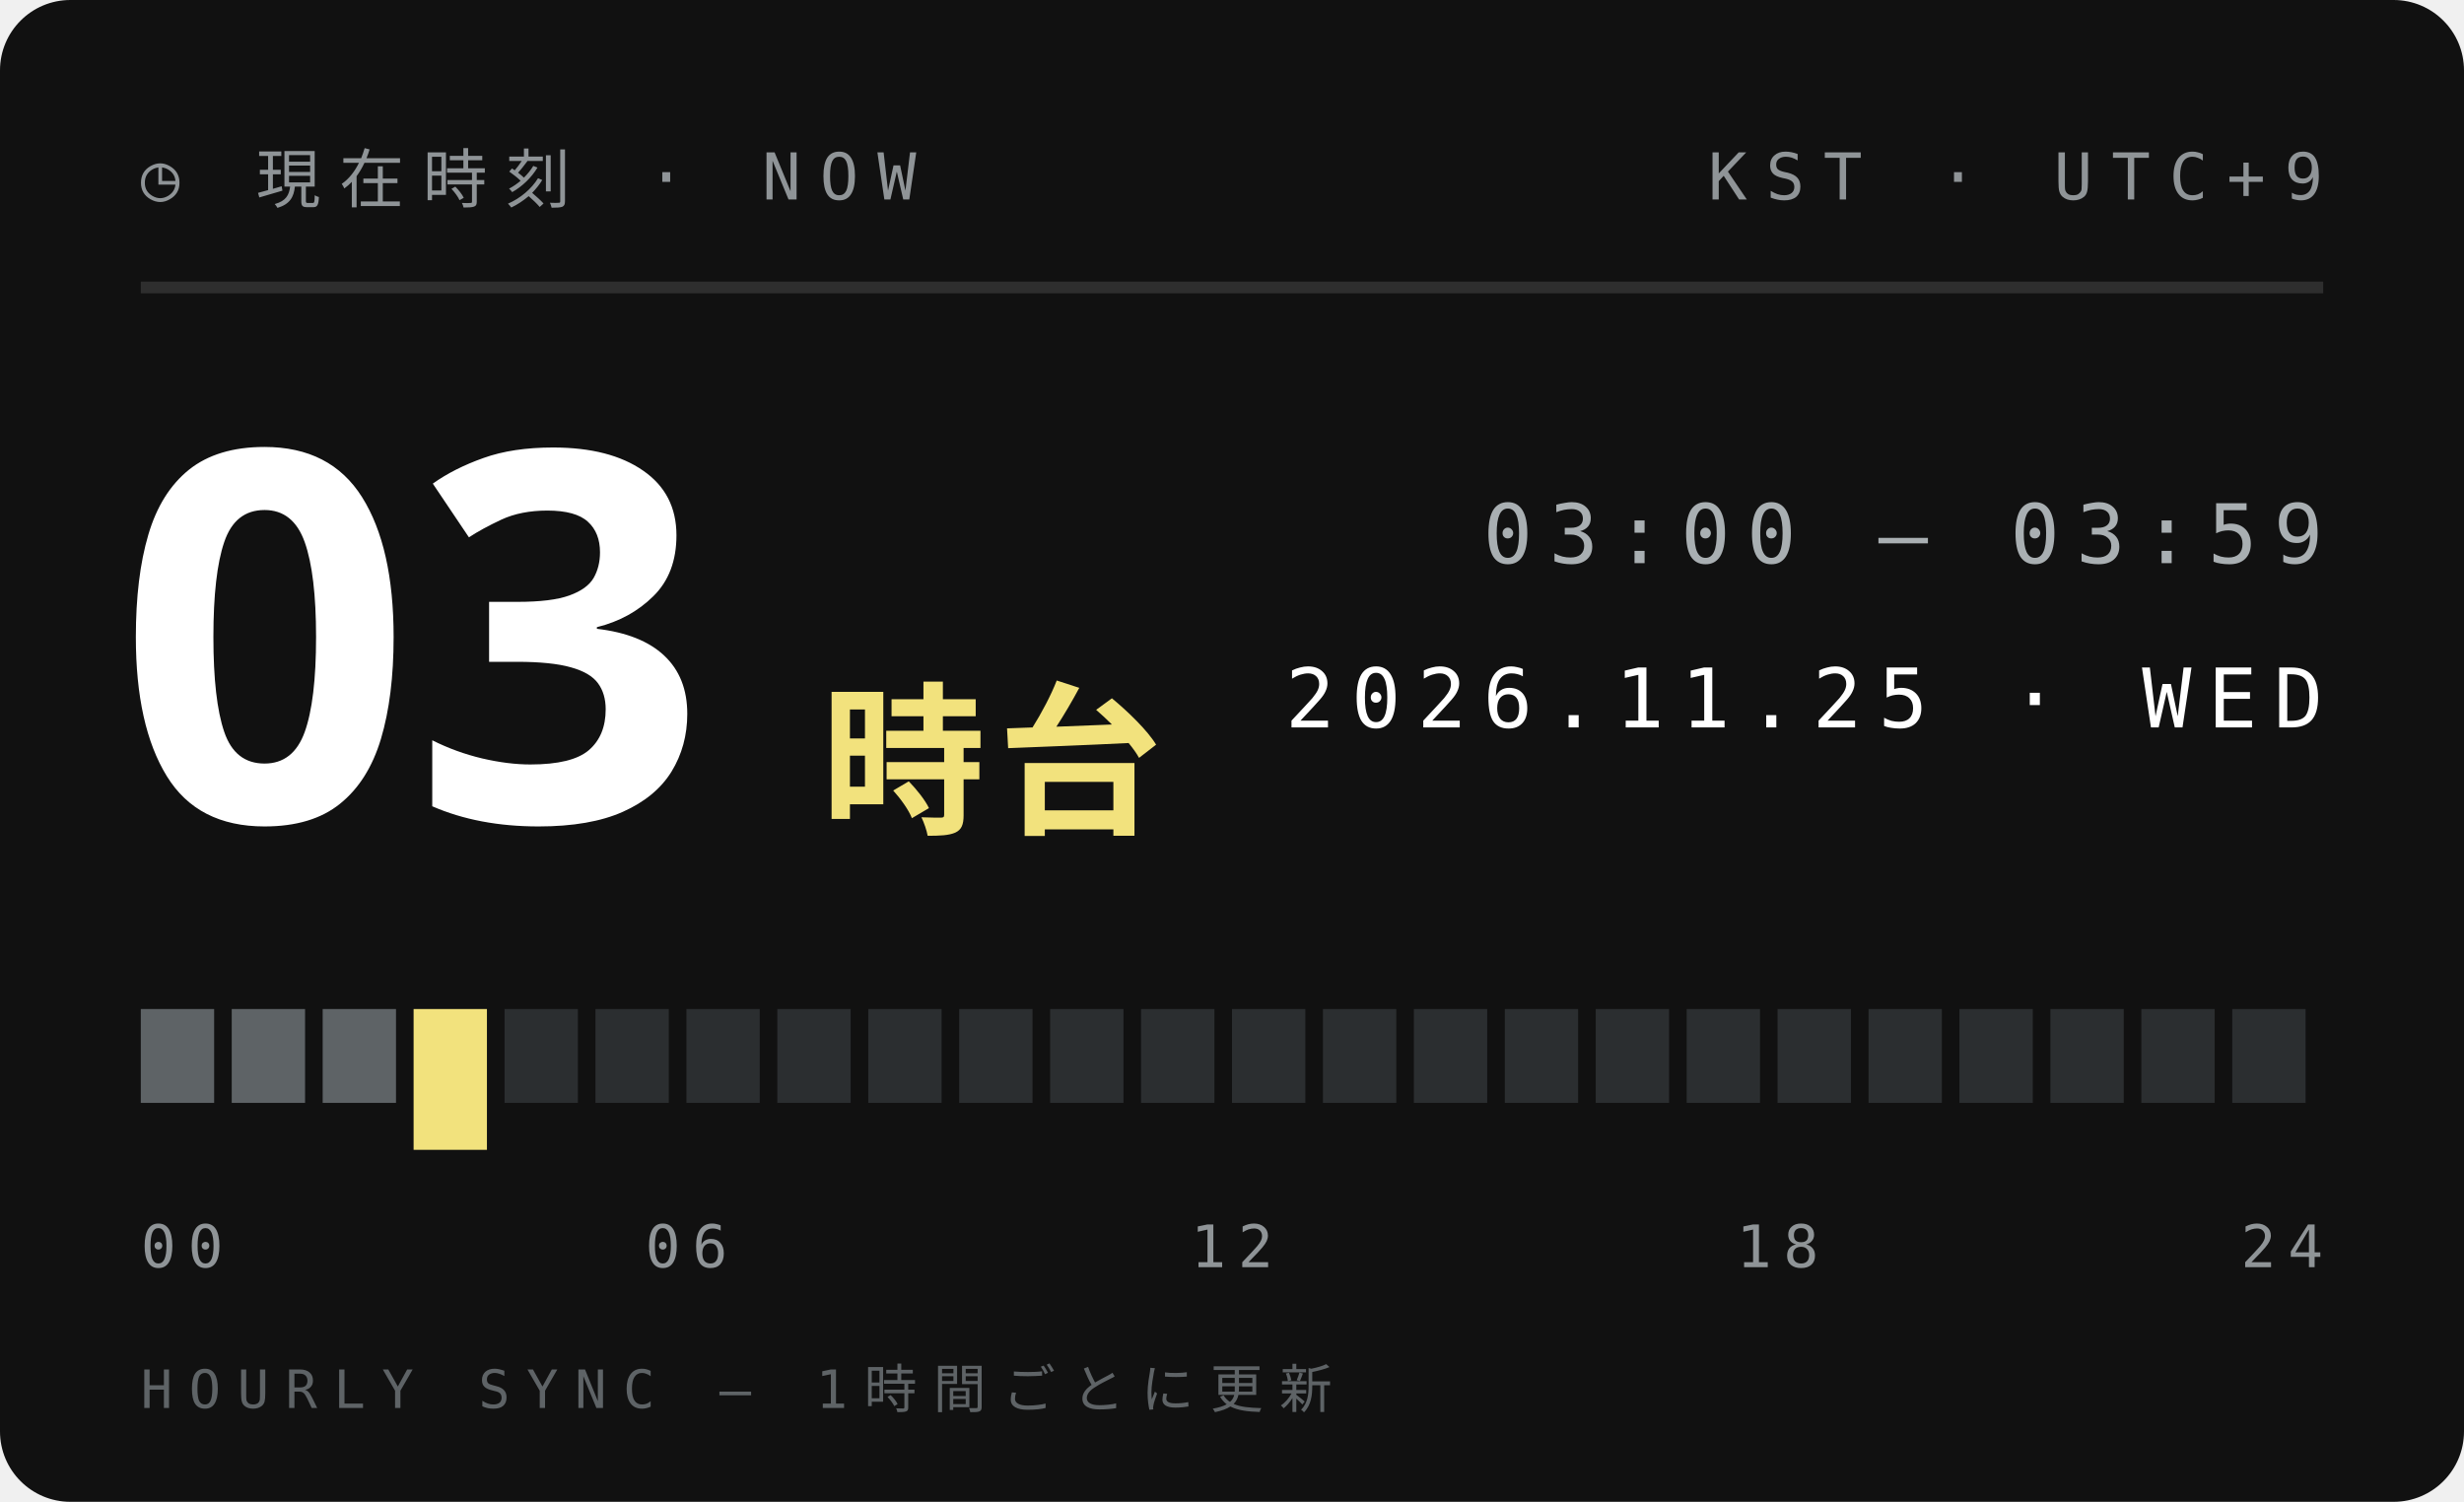
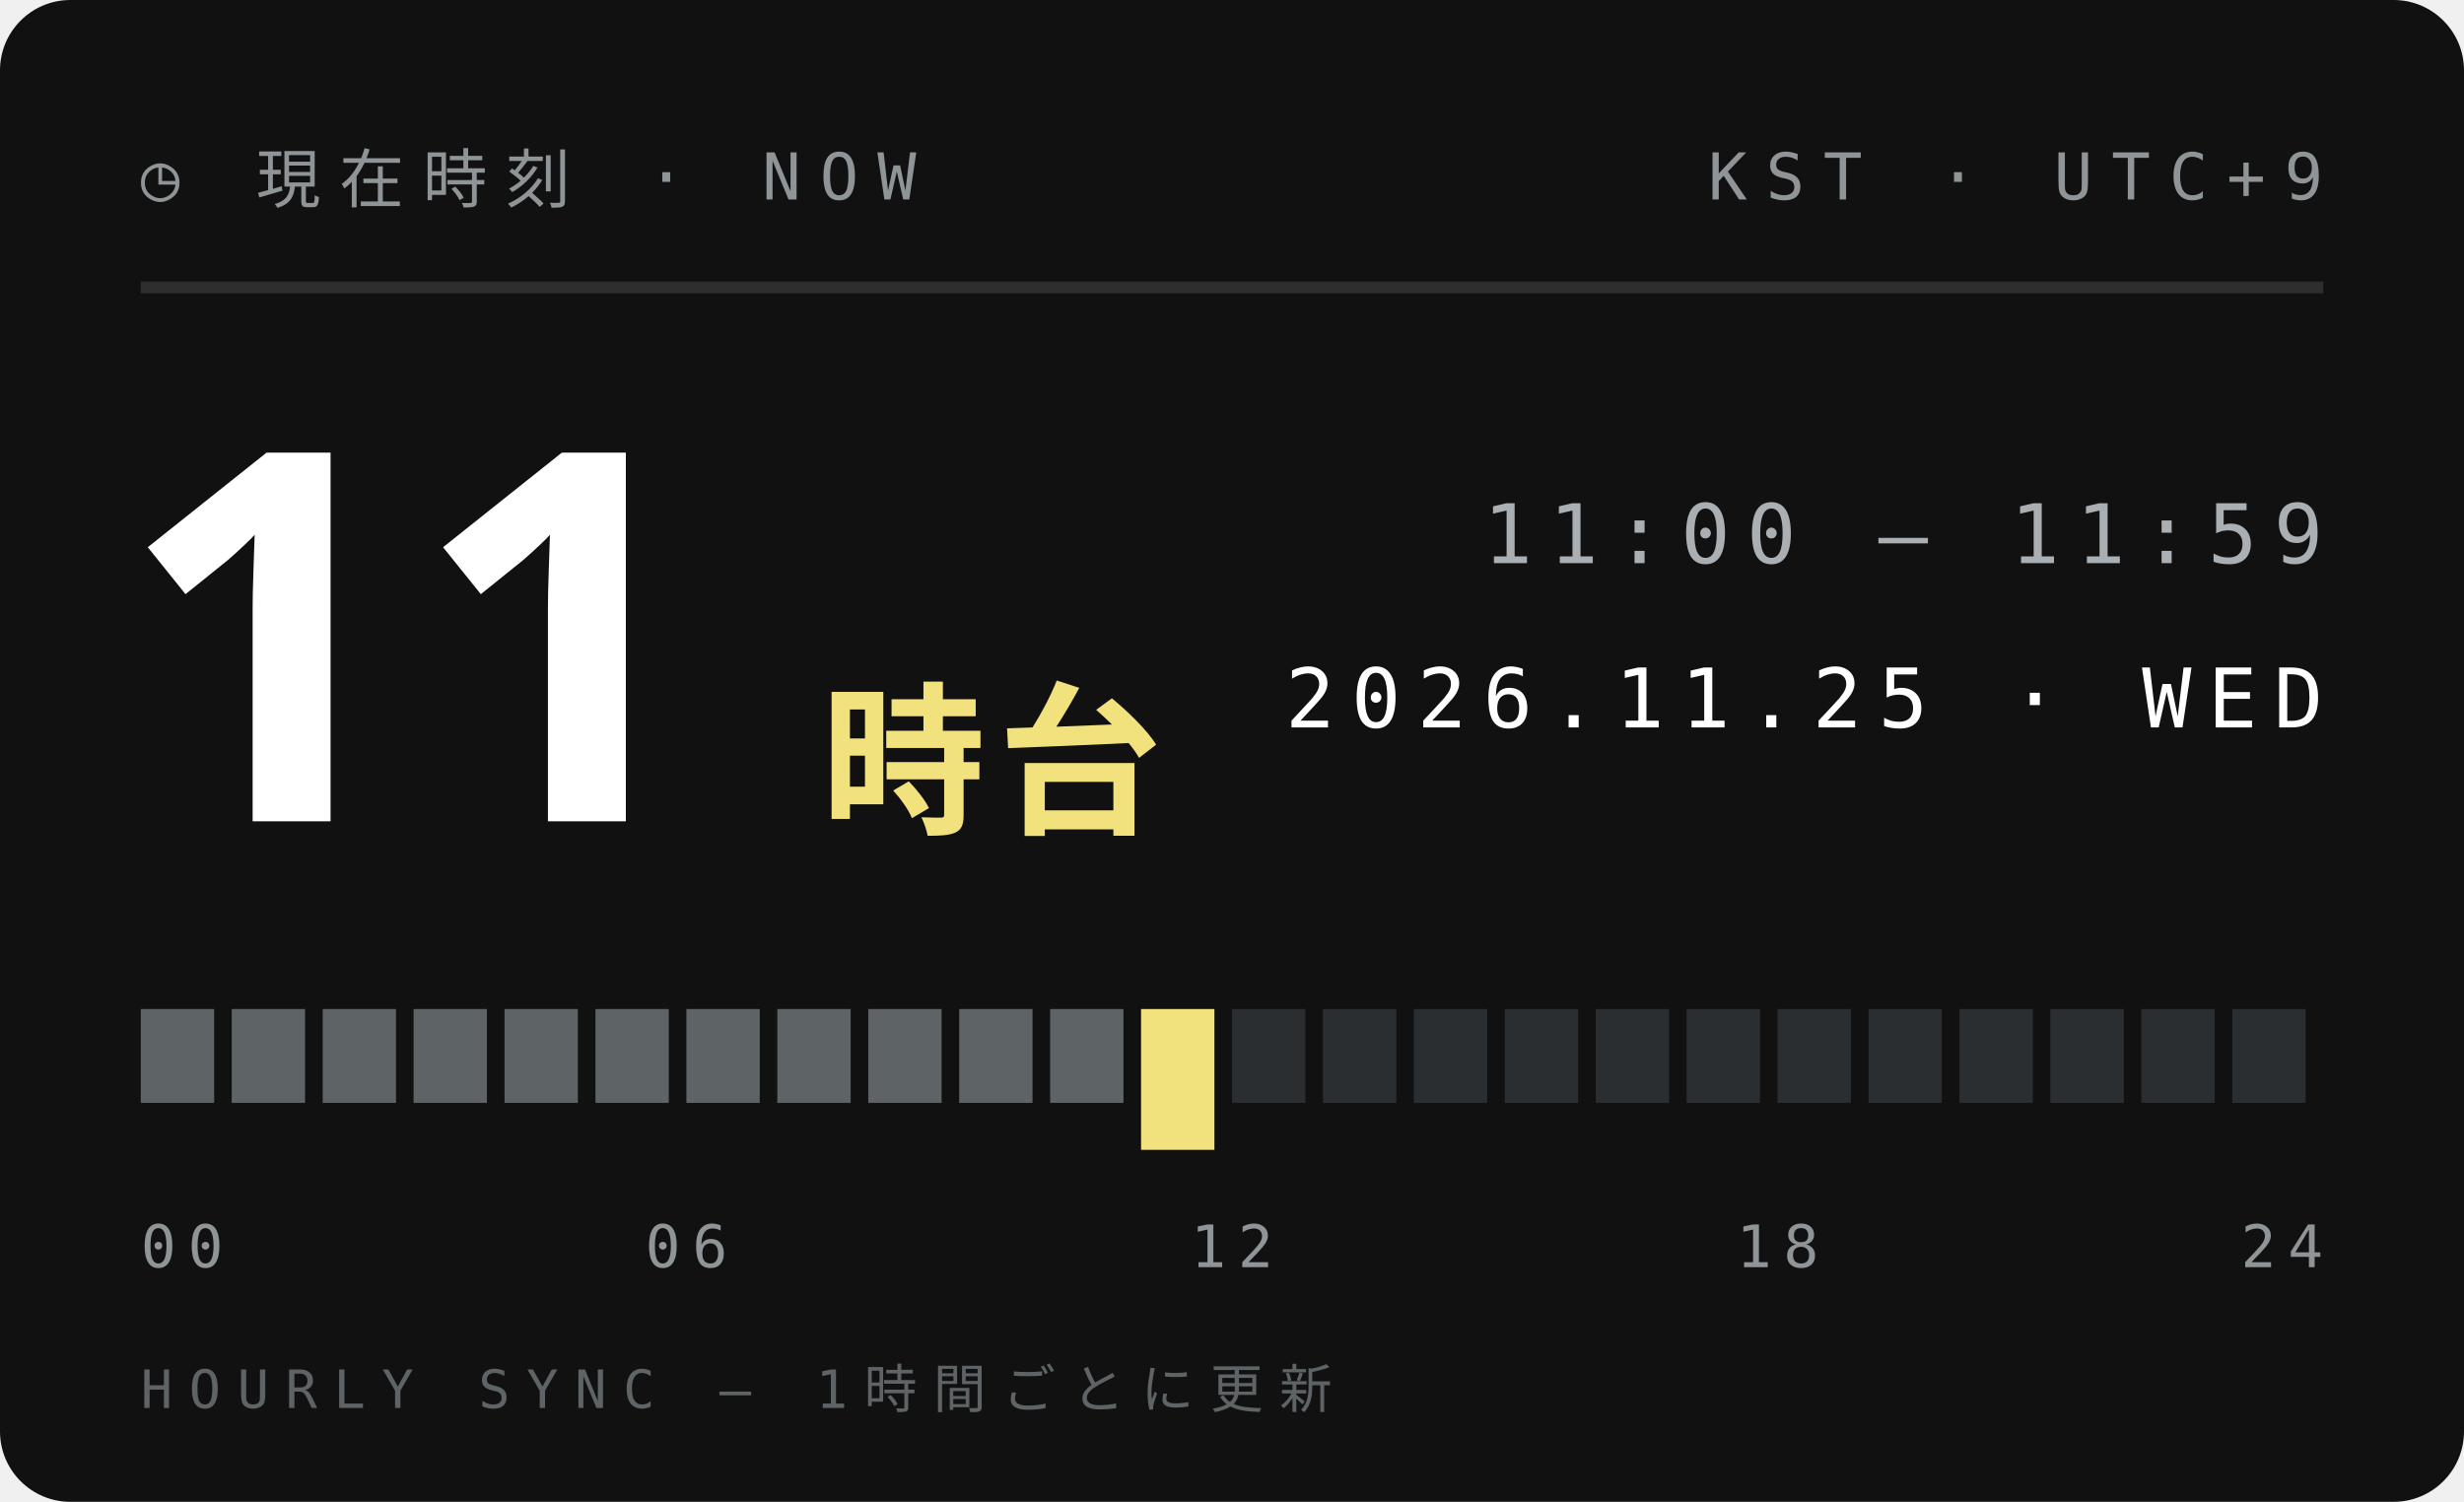
<svg xmlns="http://www.w3.org/2000/svg" width="210" height="128">
  <style>text{font:400 6.5px 'IBM Plex Mono',Menlo,monospace;letter-spacing:1.2px;fill:#5E6366}.s{font-size:5.5px}.v{font-weight:600;font-size:9px;fill:#111;letter-spacing:0}.b{font:900 20px 'Arial Black',sans-serif;fill:#111;letter-spacing:0}.j{font:800 11px 'Hiragino Sans','Noto Sans JP',sans-serif;fill:#111;letter-spacing:2px}</style>
  <rect width="210" height="128" rx="6" fill="#111" />
  <text x="12" y="17" style="font-size:5.5px;letter-spacing:1.6px;fill:#8F9497">◷ 現在時刻 · NOW</text>
  <text x="198" y="17" text-anchor="end" style="font-size:5.5px;letter-spacing:1.6px;fill:#8F9497">KST · UTC+9</text>
  <path d="M12 24.5H198" stroke="#ffffff1f" />
-   <text class="b" x="10" y="70" style="font-size:44px;fill:#fff">03</text>
+   <text class="b" x="10" y="70" style="font-size:44px;fill:#fff">11</text>
  <text class="j" x="70" y="70" style="font-size:14px;letter-spacing:1px;fill:#F2E27D">時台</text>
-   <text x="198" y="48" text-anchor="end" style="font-size:7px;letter-spacing:1.4px;fill:#A9AFB2">03:00 — 03:59</text>
+   <text x="198" y="48" text-anchor="end" style="font-size:7px;letter-spacing:1.4px;fill:#A9AFB2">11:00 — 11:59</text>
  <text x="198" y="62" text-anchor="end" style="font-size:7px;letter-spacing:1.4px;fill:#fff">2026.11.25 · WED</text>
  <rect x="12.00" y="86" width="6.25" height="8" fill="#5E6366" />
  <rect x="19.75" y="86" width="6.25" height="8" fill="#5E6366" />
  <rect x="27.50" y="86" width="6.25" height="8" fill="#5E6366" />
-   <rect x="35.25" y="86" width="6.25" height="12" fill="#F2E27D" />
-   <rect x="43.00" y="86" width="6.25" height="8" fill="#2B2E30" />
-   <rect x="50.75" y="86" width="6.25" height="8" fill="#2B2E30" />
-   <rect x="58.50" y="86" width="6.25" height="8" fill="#2B2E30" />
-   <rect x="66.25" y="86" width="6.25" height="8" fill="#2B2E30" />
-   <rect x="74.00" y="86" width="6.25" height="8" fill="#2B2E30" />
-   <rect x="81.75" y="86" width="6.25" height="8" fill="#2B2E30" />
-   <rect x="89.50" y="86" width="6.25" height="8" fill="#2B2E30" />
-   <rect x="97.25" y="86" width="6.25" height="8" fill="#2B2E30" />
+   <rect x="35.25" y="86" width="6.25" height="8" fill="#5E6366" />
+   <rect x="43.00" y="86" width="6.25" height="8" fill="#5E6366" />
+   <rect x="50.75" y="86" width="6.25" height="8" fill="#5E6366" />
+   <rect x="58.50" y="86" width="6.25" height="8" fill="#5E6366" />
+   <rect x="66.25" y="86" width="6.25" height="8" fill="#5E6366" />
+   <rect x="74.00" y="86" width="6.25" height="8" fill="#5E6366" />
+   <rect x="81.75" y="86" width="6.25" height="8" fill="#5E6366" />
+   <rect x="89.50" y="86" width="6.25" height="8" fill="#5E6366" />
+   <rect x="97.25" y="86" width="6.25" height="12" fill="#F2E27D" />
  <rect x="105.00" y="86" width="6.25" height="8" fill="#2B2E30" />
  <rect x="112.75" y="86" width="6.25" height="8" fill="#2B2E30" />
  <rect x="120.50" y="86" width="6.25" height="8" fill="#2B2E30" />
  <rect x="128.25" y="86" width="6.25" height="8" fill="#2B2E30" />
  <rect x="136.00" y="86" width="6.25" height="8" fill="#2B2E30" />
  <rect x="143.75" y="86" width="6.25" height="8" fill="#2B2E30" />
  <rect x="151.50" y="86" width="6.25" height="8" fill="#2B2E30" />
  <rect x="159.25" y="86" width="6.25" height="8" fill="#2B2E30" />
  <rect x="167.00" y="86" width="6.25" height="8" fill="#2B2E30" />
  <rect x="174.75" y="86" width="6.25" height="8" fill="#2B2E30" />
  <rect x="182.50" y="86" width="6.25" height="8" fill="#2B2E30" />
  <rect x="190.25" y="86" width="6.25" height="8" fill="#2B2E30" />
  <text x="12.0" y="108" text-anchor="start" style="font-size:5px;letter-spacing:1px;fill:#8F9497">00</text>
  <text x="58.5" y="108" text-anchor="middle" style="font-size:5px;letter-spacing:1px;fill:#8F9497">06</text>
  <text x="105.0" y="108" text-anchor="middle" style="font-size:5px;letter-spacing:1px;fill:#8F9497">12</text>
  <text x="151.5" y="108" text-anchor="middle" style="font-size:5px;letter-spacing:1px;fill:#8F9497">18</text>
  <text x="198.0" y="108" text-anchor="end" style="font-size:5px;letter-spacing:1px;fill:#8F9497">24</text>
  <text x="12" y="120" style="font-size:4.5px;letter-spacing:1.4px;fill:#5E6366">HOURLY SYNC — 1時間ごとに更新</text>
</svg>
